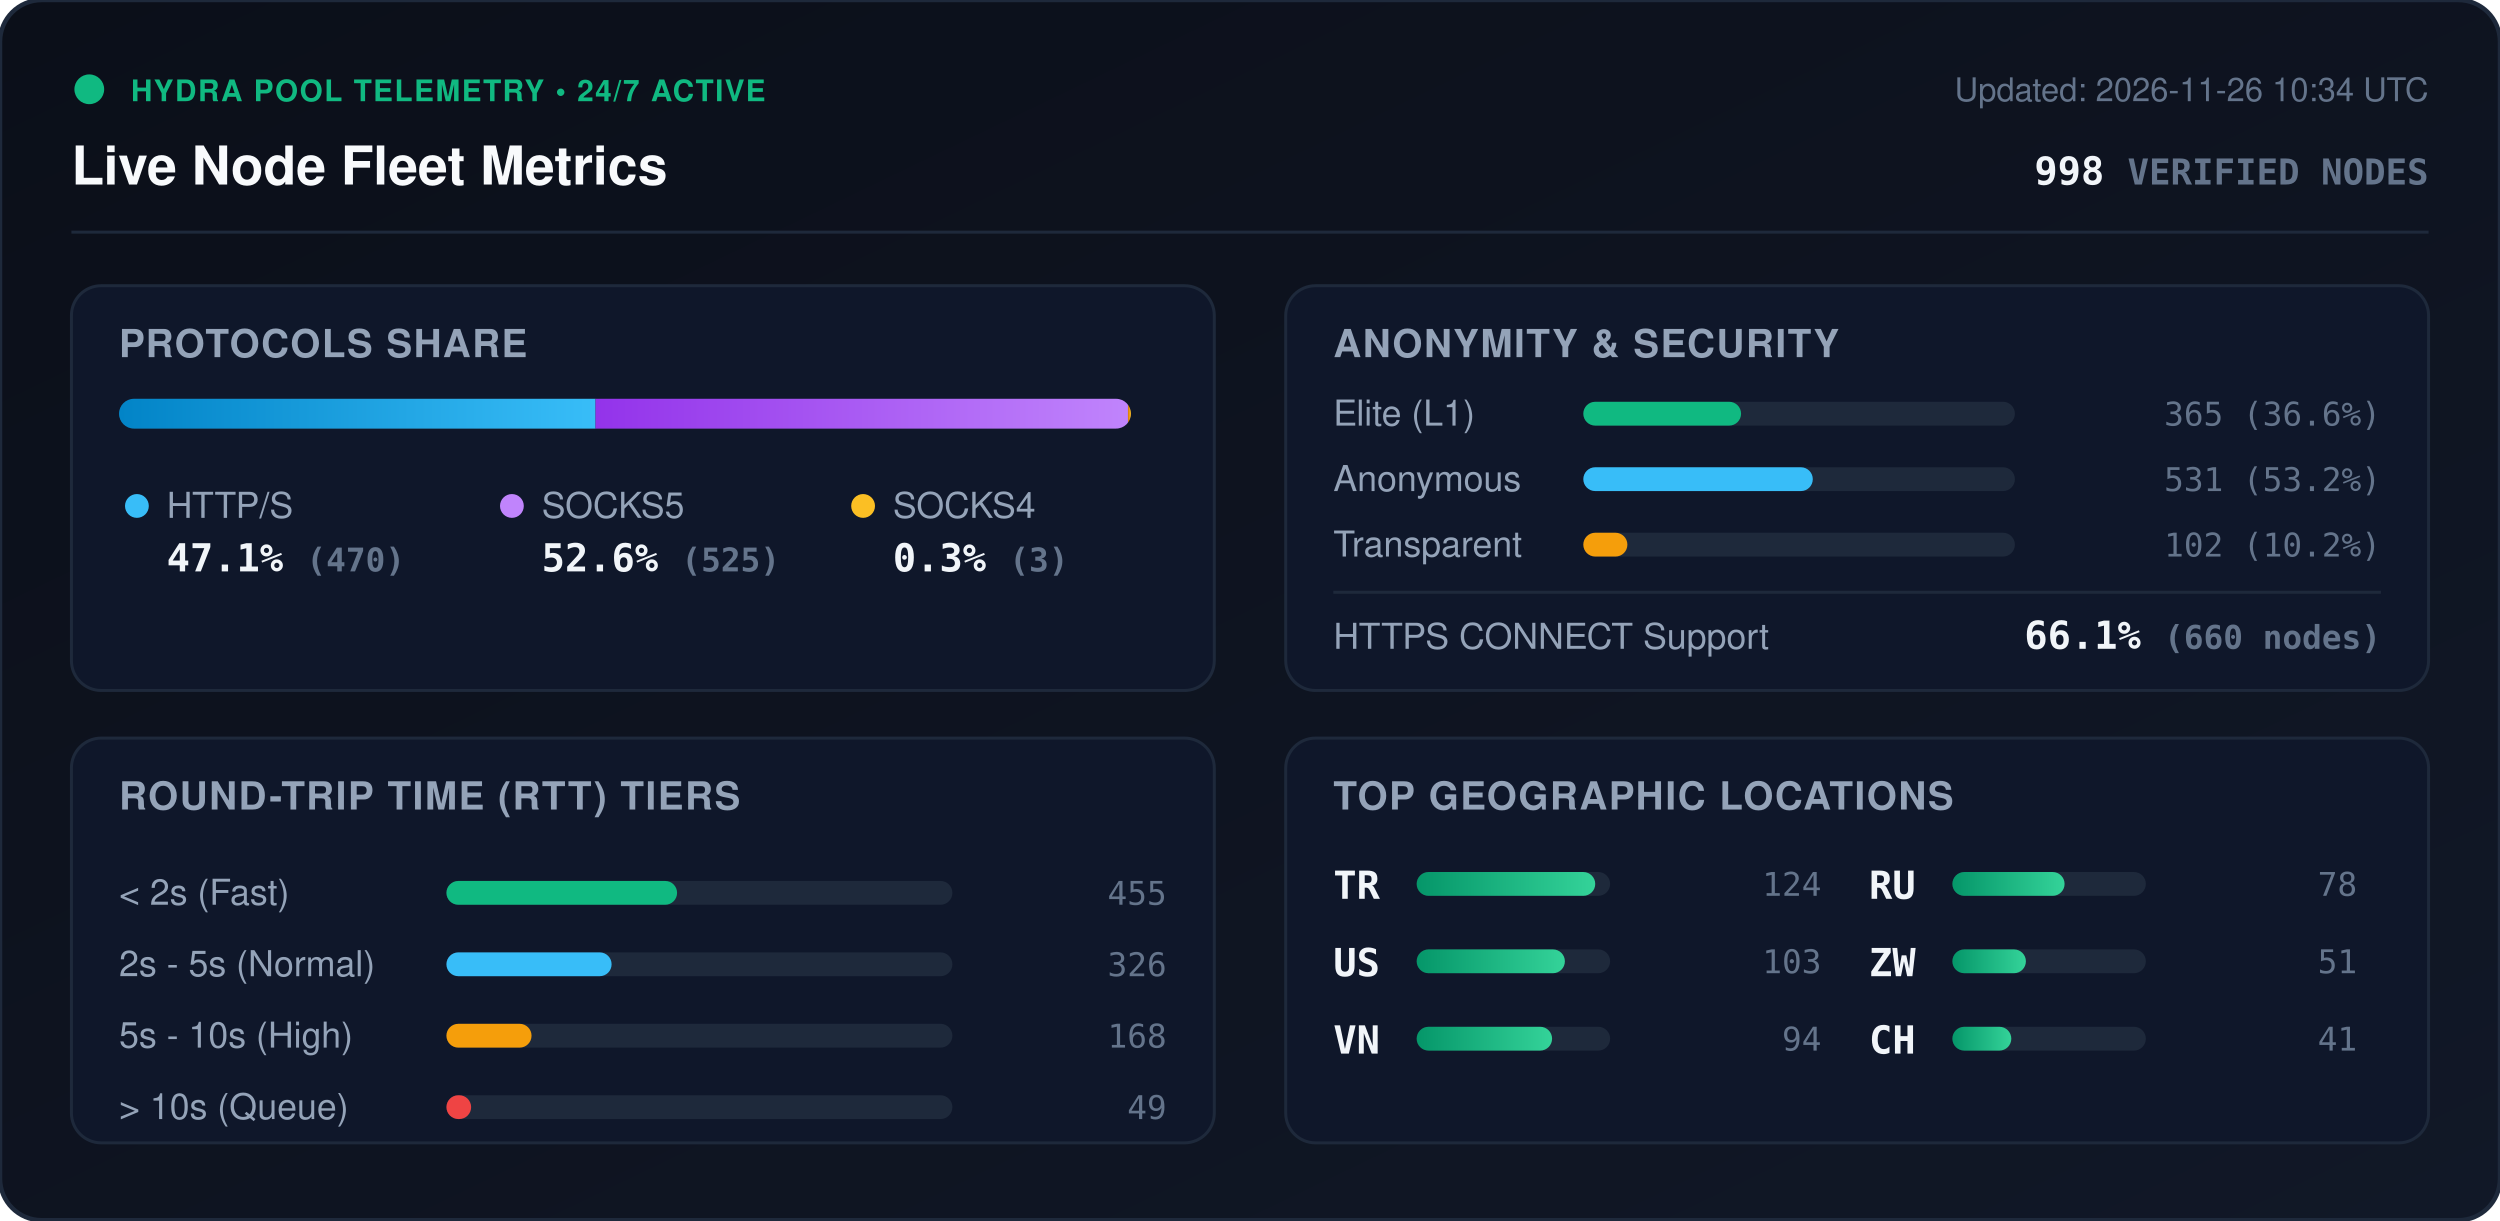
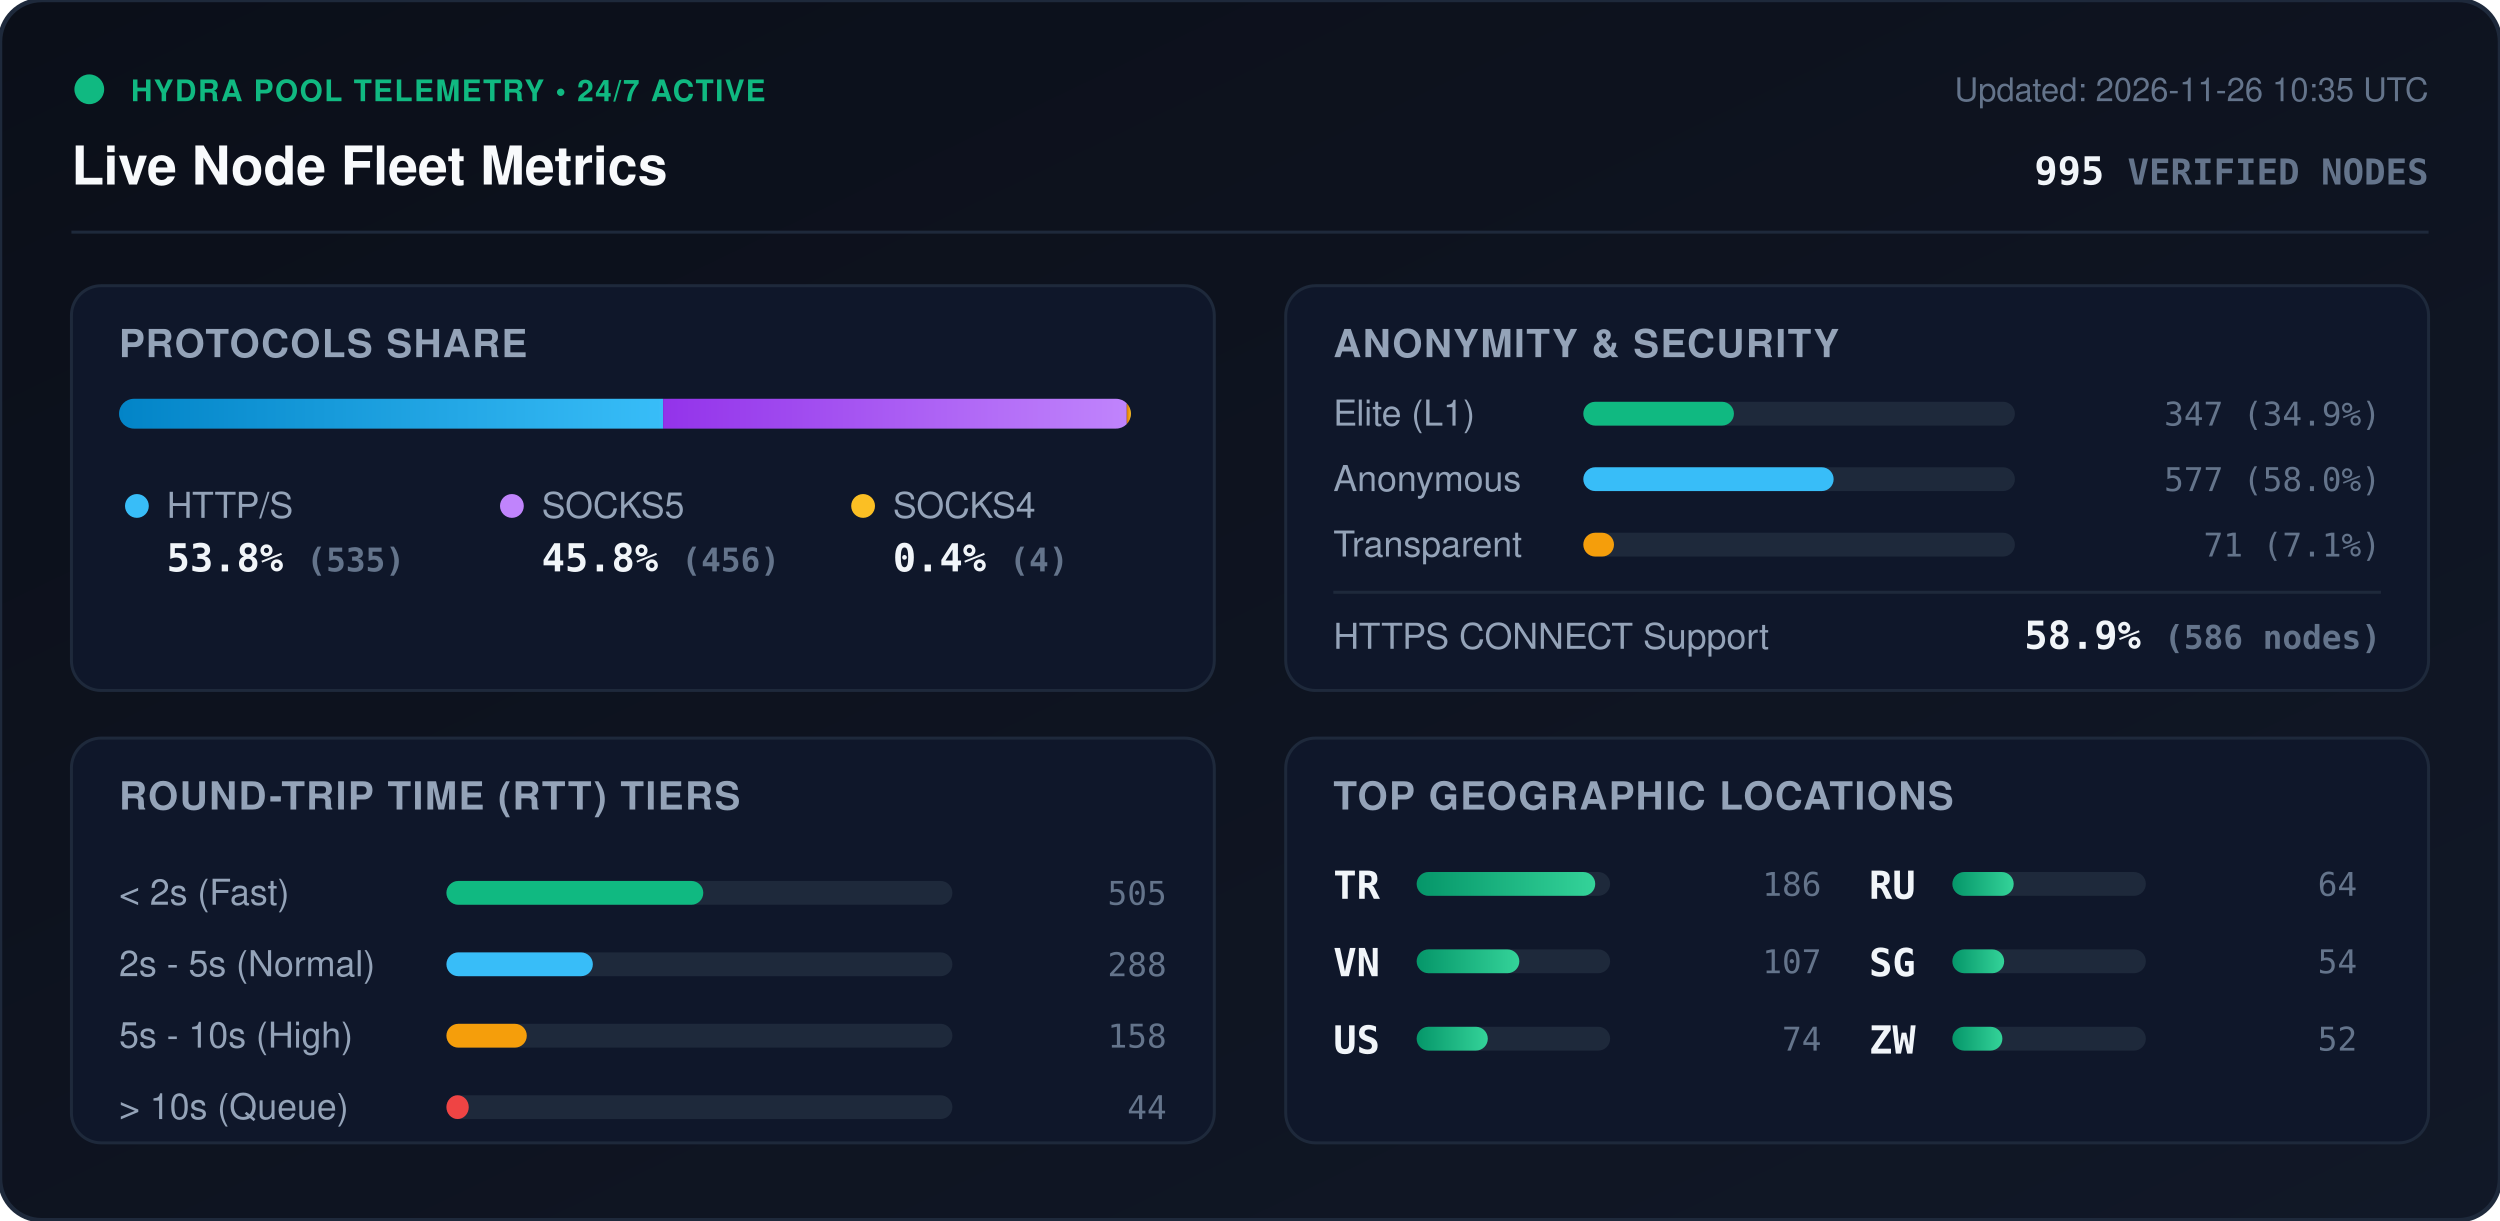
<svg xmlns="http://www.w3.org/2000/svg" viewBox="0 0 840 410" width="840" height="410" style="max-width: 100%; height: auto;">
  <defs>
    <linearGradient id="bg" x1="0%" y1="0%" x2="100%" y2="100%">
      <stop offset="0%" stop-color="#0b0f19" />
      <stop offset="100%" stop-color="#111827" />
    </linearGradient>
    <linearGradient id="bar-http" x1="0%" y1="0%" x2="100%" y2="0%">
      <stop offset="0%" stop-color="#0284c7" />
      <stop offset="100%" stop-color="#38bdf8" />
    </linearGradient>
    <linearGradient id="bar-socks5" x1="0%" y1="0%" x2="100%" y2="0%">
      <stop offset="0%" stop-color="#9333ea" />
      <stop offset="100%" stop-color="#c084fc" />
    </linearGradient>
    <linearGradient id="bar-socks4" x1="0%" y1="0%" x2="100%" y2="0%">
      <stop offset="0%" stop-color="#d97706" />
      <stop offset="100%" stop-color="#fbbf24" />
    </linearGradient>
    <linearGradient id="bar-green" x1="0%" y1="0%" x2="100%" y2="0%">
      <stop offset="0%" stop-color="#059669" />
      <stop offset="100%" stop-color="#34d399" />
    </linearGradient>
    <clipPath id="prog-track-clip">
      <rect width="340.0" height="10" rx="5" />
    </clipPath>
    <style>
      .title { font: 700 18px -apple-system, BlinkMacSystemFont, 'Segoe UI', Helvetica, Arial, sans-serif; fill: #f8fafc; }
      .sub { font: 500 11px -apple-system, BlinkMacSystemFont, 'Segoe UI', Helvetica, Arial, sans-serif; fill: #64748b; }
      .section-hdr { font: 600 13px -apple-system, BlinkMacSystemFont, 'Segoe UI', Helvetica, Arial, sans-serif; fill: #94a3b8; letter-spacing: 0.5px; }
      .metric-val { font: 700 13px -apple-system, BlinkMacSystemFont, 'Segoe UI', Helvetica, Arial, sans-serif; fill: #f1f5f9; }
      .metric-lbl { font: 500 12px -apple-system, BlinkMacSystemFont, 'Segoe UI', Helvetica, Arial, sans-serif; fill: #94a3b8; }
      .badge-txt { font: 700 10px -apple-system, BlinkMacSystemFont, 'Segoe UI', Helvetica, Arial, sans-serif; fill: #10b981; letter-spacing: 0.5px; }
      .mono { font-family: ui-monospace, SFMono-Regular, Menlo, Monaco, Consolas, monospace; }
      .pulse { animation: beacon 2s infinite ease-in-out; }
      @keyframes beacon { 0%, 100% { opacity: 1; } 50% { opacity: 0.35; } }
    </style>
  </defs>
  <rect width="840" height="410" rx="14" fill="url(#bg)" stroke="#1e293b" stroke-width="1.5" />
  <g transform="translate(24, 24)">
    <circle cx="6" cy="6" r="5" fill="#10b981" class="pulse" />
    <text x="20" y="10" class="badge-txt">HYDRA POOL TELEMETRY • 24/7 ACTIVE</text>
    <text x="0" y="38" class="title">Live Node Fleet Metrics</text>
-     <text x="792" y="10" text-anchor="end" class="sub">Updated: 2026-11-26 10:34 UTC</text>
-     <text x="792" y="38" text-anchor="end" class="metric-val mono" fill="#38bdf8">998 <tspan font-size="12" fill="#64748b">VERIFIED NODES</tspan>
+     <text x="792" y="10" text-anchor="end" class="sub">Updated: 2026-11-26 10:35 UTC</text>
+     <text x="792" y="38" text-anchor="end" class="metric-val mono" fill="#38bdf8">995 <tspan font-size="12" fill="#64748b">VERIFIED NODES</tspan>
    </text>
  </g>
  <line x1="24" y1="78" x2="816" y2="78" stroke="#1e293b" stroke-width="1" />
  <g transform="translate(24, 96)">
    <rect width="384" height="136" rx="10" fill="#0f172a" stroke="#1e293b" />
    <text x="16" y="24" class="section-hdr">PROTOCOLS SHARE</text>
    <g transform="translate(16, 38)">
      <rect width="340.0" height="10" rx="5" fill="#1e293b" />
      <g clip-path="url(#prog-track-clip)">
-         <rect x="0" width="160.1" height="10" fill="url(#bar-http)" />
-         <rect x="160.1" width="178.9" height="10" fill="url(#bar-socks5)" />
-         <rect x="339.0" width="1.0" height="10" fill="url(#bar-socks4)" />
+         <rect x="0" width="182.8" height="10" fill="url(#bar-http)" />
+         <rect x="182.8" width="155.8" height="10" fill="url(#bar-socks5)" />
+         <rect x="338.6" width="1.4" height="10" fill="url(#bar-socks4)" />
      </g>
    </g>
    <g transform="translate(16, 68)">
      <circle cx="6" cy="6" r="4" fill="#38bdf8" />
      <text x="16" y="10" class="metric-lbl">HTTP/S</text>
-       <text x="16" y="28" class="metric-val mono">47.1% <tspan font-size="11" fill="#64748b">(470)</tspan>
+       <text x="16" y="28" class="metric-val mono">53.8% <tspan font-size="11" fill="#64748b">(535)</tspan>
      </text>
      <circle cx="132" cy="6" r="4" fill="#c084fc" />
      <text x="142" y="10" class="metric-lbl">SOCKS5</text>
-       <text x="142" y="28" class="metric-val mono">52.6% <tspan font-size="11" fill="#64748b">(525)</tspan>
+       <text x="142" y="28" class="metric-val mono">45.8% <tspan font-size="11" fill="#64748b">(456)</tspan>
      </text>
      <circle cx="250" cy="6" r="4" fill="#fbbf24" />
      <text x="260" y="10" class="metric-lbl">SOCKS4</text>
-       <text x="260" y="28" class="metric-val mono">0.3% <tspan font-size="11" fill="#64748b">(3)</tspan>
+       <text x="260" y="28" class="metric-val mono">0.4% <tspan font-size="11" fill="#64748b">(4)</tspan>
      </text>
    </g>
  </g>
  <g transform="translate(432, 96)">
    <rect width="384" height="136" rx="10" fill="#0f172a" stroke="#1e293b" />
    <text x="16" y="24" class="section-hdr">ANONYMITY &amp; SECURITY</text>
    <text x="16" y="47" class="metric-lbl">Elite (L1)</text>
    <rect x="100" y="39" width="145.0" height="8" rx="4" fill="#1e293b" />
-     <rect x="100" y="39" width="53.0" height="8" rx="4" fill="#10b981" />
-     <text x="368" y="47" text-anchor="end" class="mono sub" fill="#e2e8f0">365 (36.6%)</text>
+     <rect x="100" y="39" width="50.6" height="8" rx="4" fill="#10b981" />
+     <text x="368" y="47" text-anchor="end" class="mono sub" fill="#e2e8f0">347 (34.9%)</text>
    <text x="16" y="69" class="metric-lbl">Anonymous</text>
    <rect x="100" y="61" width="145.0" height="8" rx="4" fill="#1e293b" />
-     <rect x="100" y="61" width="77.1" height="8" rx="4" fill="#38bdf8" />
-     <text x="368" y="69" text-anchor="end" class="mono sub" fill="#e2e8f0">531 (53.2%)</text>
+     <rect x="100" y="61" width="84.1" height="8" rx="4" fill="#38bdf8" />
+     <text x="368" y="69" text-anchor="end" class="mono sub" fill="#e2e8f0">577 (58.0%)</text>
    <text x="16" y="91" class="metric-lbl">Transparent</text>
    <rect x="100" y="83" width="145.0" height="8" rx="4" fill="#1e293b" />
-     <rect x="100" y="83" width="14.8" height="8" rx="4" fill="#f59e0b" />
-     <text x="368" y="91" text-anchor="end" class="mono sub" fill="#e2e8f0">102 (10.2%)</text>
+     <rect x="100" y="83" width="10.3" height="8" rx="4" fill="#f59e0b" />
+     <text x="368" y="91" text-anchor="end" class="mono sub" fill="#e2e8f0">71 (7.1%)</text>
    <line x1="16" y1="103" x2="368" y2="103" stroke="#1e293b" stroke-width="1" />
    <text x="16" y="122" class="metric-lbl">HTTPS CONNECT Support</text>
-     <text x="368" y="122" text-anchor="end" class="metric-val mono" fill="#34d399">66.1% <tspan font-size="11" fill="#64748b">(660 nodes)</tspan>
+     <text x="368" y="122" text-anchor="end" class="metric-val mono" fill="#34d399">58.9% <tspan font-size="11" fill="#64748b">(586 nodes)</tspan>
    </text>
  </g>
  <g transform="translate(24, 248)">
    <rect width="384" height="136" rx="10" fill="#0f172a" stroke="#1e293b" />
    <text x="16" y="24" class="section-hdr">ROUND-TRIP TIME (RTT) TIERS</text>
    <g transform="translate(16, 42)">
      <text x="0" y="14" class="metric-lbl">&lt; 2s (Fast)</text>
      <rect x="110" y="6" width="170" height="8" rx="4" fill="#1e293b" />
-       <rect x="110" y="6" width="77.5" height="8" rx="4" fill="#10b981" />
-       <text x="352" y="14" text-anchor="end" class="mono sub">455</text>
+       <rect x="110" y="6" width="86.3" height="8" rx="4" fill="#10b981" />
+       <text x="352" y="14" text-anchor="end" class="mono sub">505</text>
      <text x="0" y="38" class="metric-lbl">2s - 5s (Normal)</text>
      <rect x="110" y="30" width="170" height="8" rx="4" fill="#1e293b" />
-       <rect x="110" y="30" width="55.5" height="8" rx="4" fill="#38bdf8" />
-       <text x="352" y="38" text-anchor="end" class="mono sub">326</text>
+       <rect x="110" y="30" width="49.2" height="8" rx="4" fill="#38bdf8" />
+       <text x="352" y="38" text-anchor="end" class="mono sub">288</text>
      <text x="0" y="62" class="metric-lbl">5s - 10s (High)</text>
      <rect x="110" y="54" width="170" height="8" rx="4" fill="#1e293b" />
-       <rect x="110" y="54" width="28.6" height="8" rx="4" fill="#f59e0b" />
-       <text x="352" y="62" text-anchor="end" class="mono sub">168</text>
+       <rect x="110" y="54" width="27.0" height="8" rx="4" fill="#f59e0b" />
+       <text x="352" y="62" text-anchor="end" class="mono sub">158</text>
      <text x="0" y="86" class="metric-lbl">&gt; 10s (Queue)</text>
      <rect x="110" y="78" width="170" height="8" rx="4" fill="#1e293b" />
-       <rect x="110" y="78" width="8.3" height="8" rx="4" fill="#ef4444" />
-       <text x="352" y="86" text-anchor="end" class="mono sub">49</text>
+       <rect x="110" y="78" width="7.5" height="8" rx="4" fill="#ef4444" />
+       <text x="352" y="86" text-anchor="end" class="mono sub">44</text>
    </g>
  </g>
  <g transform="translate(432, 248)">
    <rect width="384" height="136" rx="10" fill="#0f172a" stroke="#1e293b" />
    <text x="16" y="24" class="section-hdr">TOP GEOGRAPHIC LOCATIONS</text>
    <g transform="translate(16, 42)">
      <g transform="translate(0, 0)">
        <text x="0" y="12" class="mono metric-val" font-size="12">TR</text>
        <rect x="28" y="3" width="65" height="8" rx="4" fill="#1e293b" />
        <rect x="28" y="3" width="60.0" height="8" rx="4" fill="url(#bar-green)" />
-         <text x="164" y="11" text-anchor="end" class="mono sub">124</text>
+         <text x="164" y="11" text-anchor="end" class="mono sub">186</text>
      </g>
      <g transform="translate(0, 26)">
+         <text x="0" y="12" class="mono metric-val" font-size="12">VN</text>
+         <rect x="28" y="3" width="65" height="8" rx="4" fill="#1e293b" />
+         <rect x="28" y="3" width="34.5" height="8" rx="4" fill="url(#bar-green)" />
+         <text x="164" y="11" text-anchor="end" class="mono sub">107</text>
+       </g>
+       <g transform="translate(0, 52)">
        <text x="0" y="12" class="mono metric-val" font-size="12">US</text>
        <rect x="28" y="3" width="65" height="8" rx="4" fill="#1e293b" />
-         <rect x="28" y="3" width="49.8" height="8" rx="4" fill="url(#bar-green)" />
-         <text x="164" y="11" text-anchor="end" class="mono sub">103</text>
-       </g>
-       <g transform="translate(0, 52)">
-         <text x="0" y="12" class="mono metric-val" font-size="12">VN</text>
-         <rect x="28" y="3" width="65" height="8" rx="4" fill="#1e293b" />
-         <rect x="28" y="3" width="45.5" height="8" rx="4" fill="url(#bar-green)" />
-         <text x="164" y="11" text-anchor="end" class="mono sub">94</text>
+         <rect x="28" y="3" width="23.9" height="8" rx="4" fill="url(#bar-green)" />
+         <text x="164" y="11" text-anchor="end" class="mono sub">74</text>
      </g>
      <g transform="translate(180, 0)">
        <text x="0" y="12" class="mono metric-val" font-size="12">RU</text>
        <rect x="28" y="3" width="65" height="8" rx="4" fill="#1e293b" />
-         <rect x="28" y="3" width="37.7" height="8" rx="4" fill="url(#bar-green)" />
-         <text x="164" y="11" text-anchor="end" class="mono sub">78</text>
+         <rect x="28" y="3" width="20.6" height="8" rx="4" fill="url(#bar-green)" />
+         <text x="164" y="11" text-anchor="end" class="mono sub">64</text>
      </g>
      <g transform="translate(180, 26)">
+         <text x="0" y="12" class="mono metric-val" font-size="12">SG</text>
+         <rect x="28" y="3" width="65" height="8" rx="4" fill="#1e293b" />
+         <rect x="28" y="3" width="17.4" height="8" rx="4" fill="url(#bar-green)" />
+         <text x="164" y="11" text-anchor="end" class="mono sub">54</text>
+       </g>
+       <g transform="translate(180, 52)">
        <text x="0" y="12" class="mono metric-val" font-size="12">ZW</text>
        <rect x="28" y="3" width="65" height="8" rx="4" fill="#1e293b" />
-         <rect x="28" y="3" width="24.7" height="8" rx="4" fill="url(#bar-green)" />
-         <text x="164" y="11" text-anchor="end" class="mono sub">51</text>
-       </g>
-       <g transform="translate(180, 52)">
-         <text x="0" y="12" class="mono metric-val" font-size="12">CH</text>
-         <rect x="28" y="3" width="65" height="8" rx="4" fill="#1e293b" />
-         <rect x="28" y="3" width="19.8" height="8" rx="4" fill="url(#bar-green)" />
-         <text x="164" y="11" text-anchor="end" class="mono sub">41</text>
+         <rect x="28" y="3" width="16.8" height="8" rx="4" fill="url(#bar-green)" />
+         <text x="164" y="11" text-anchor="end" class="mono sub">52</text>
      </g>
    </g>
  </g>
</svg>
